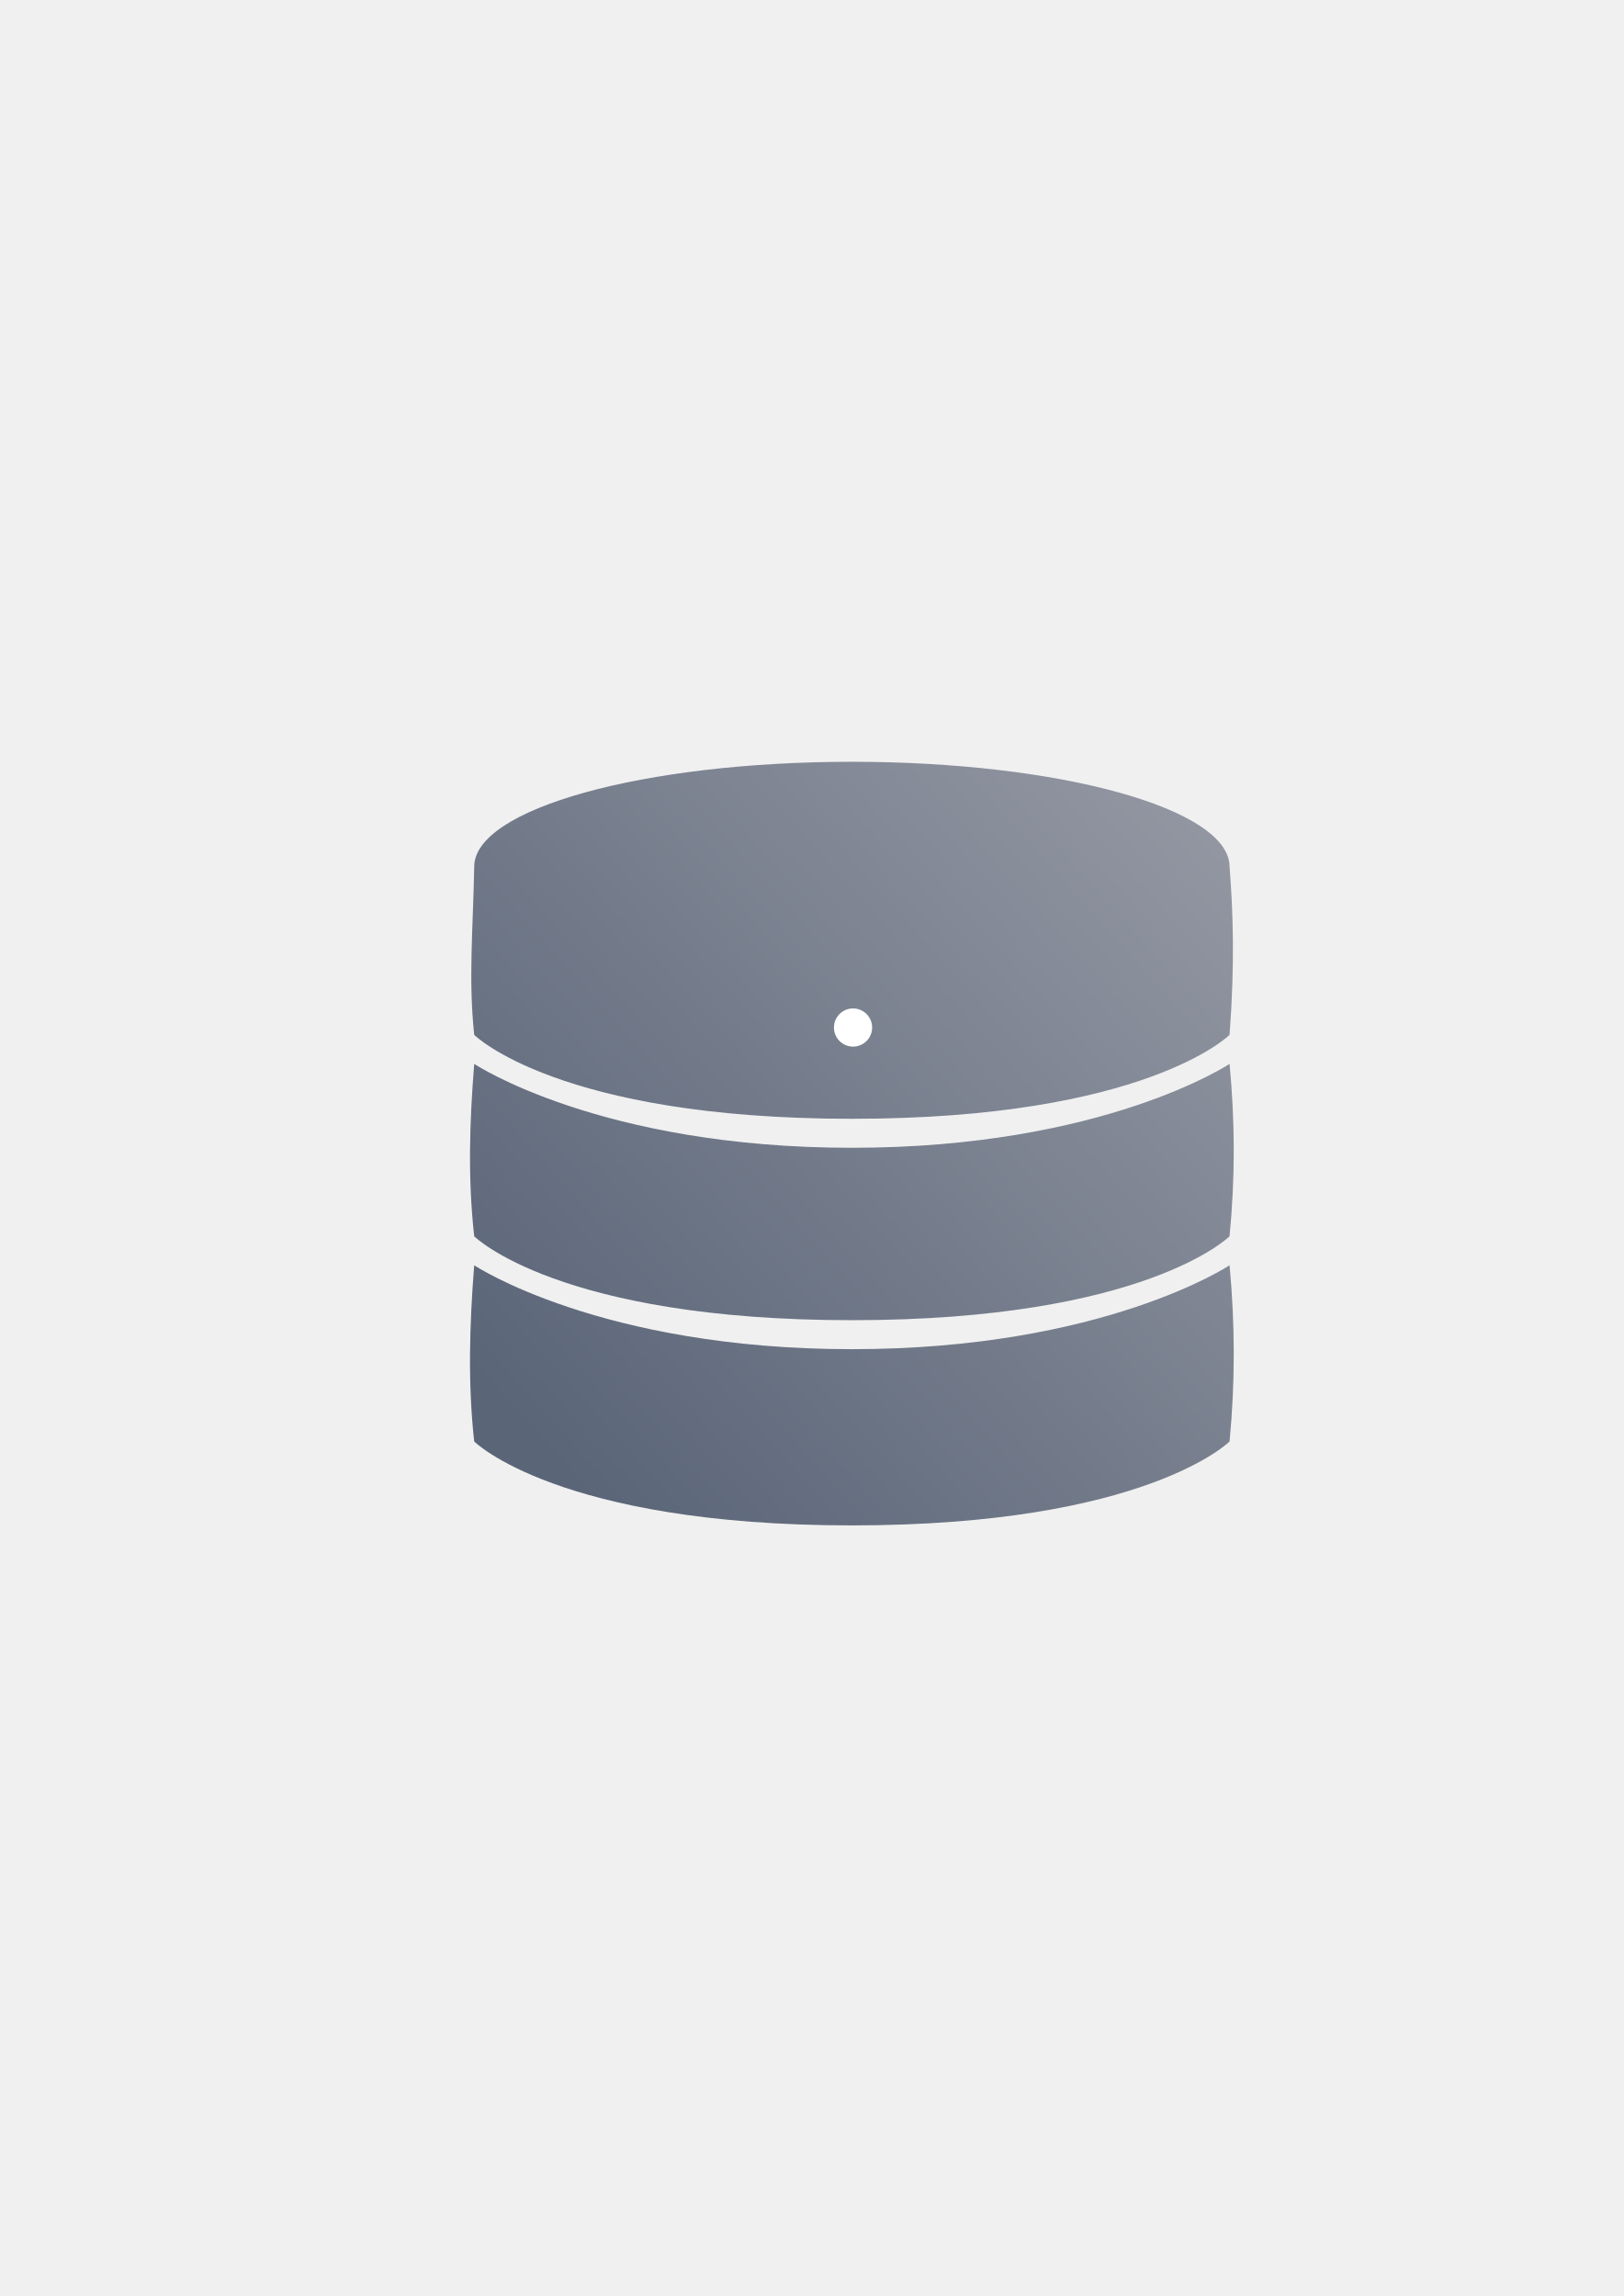
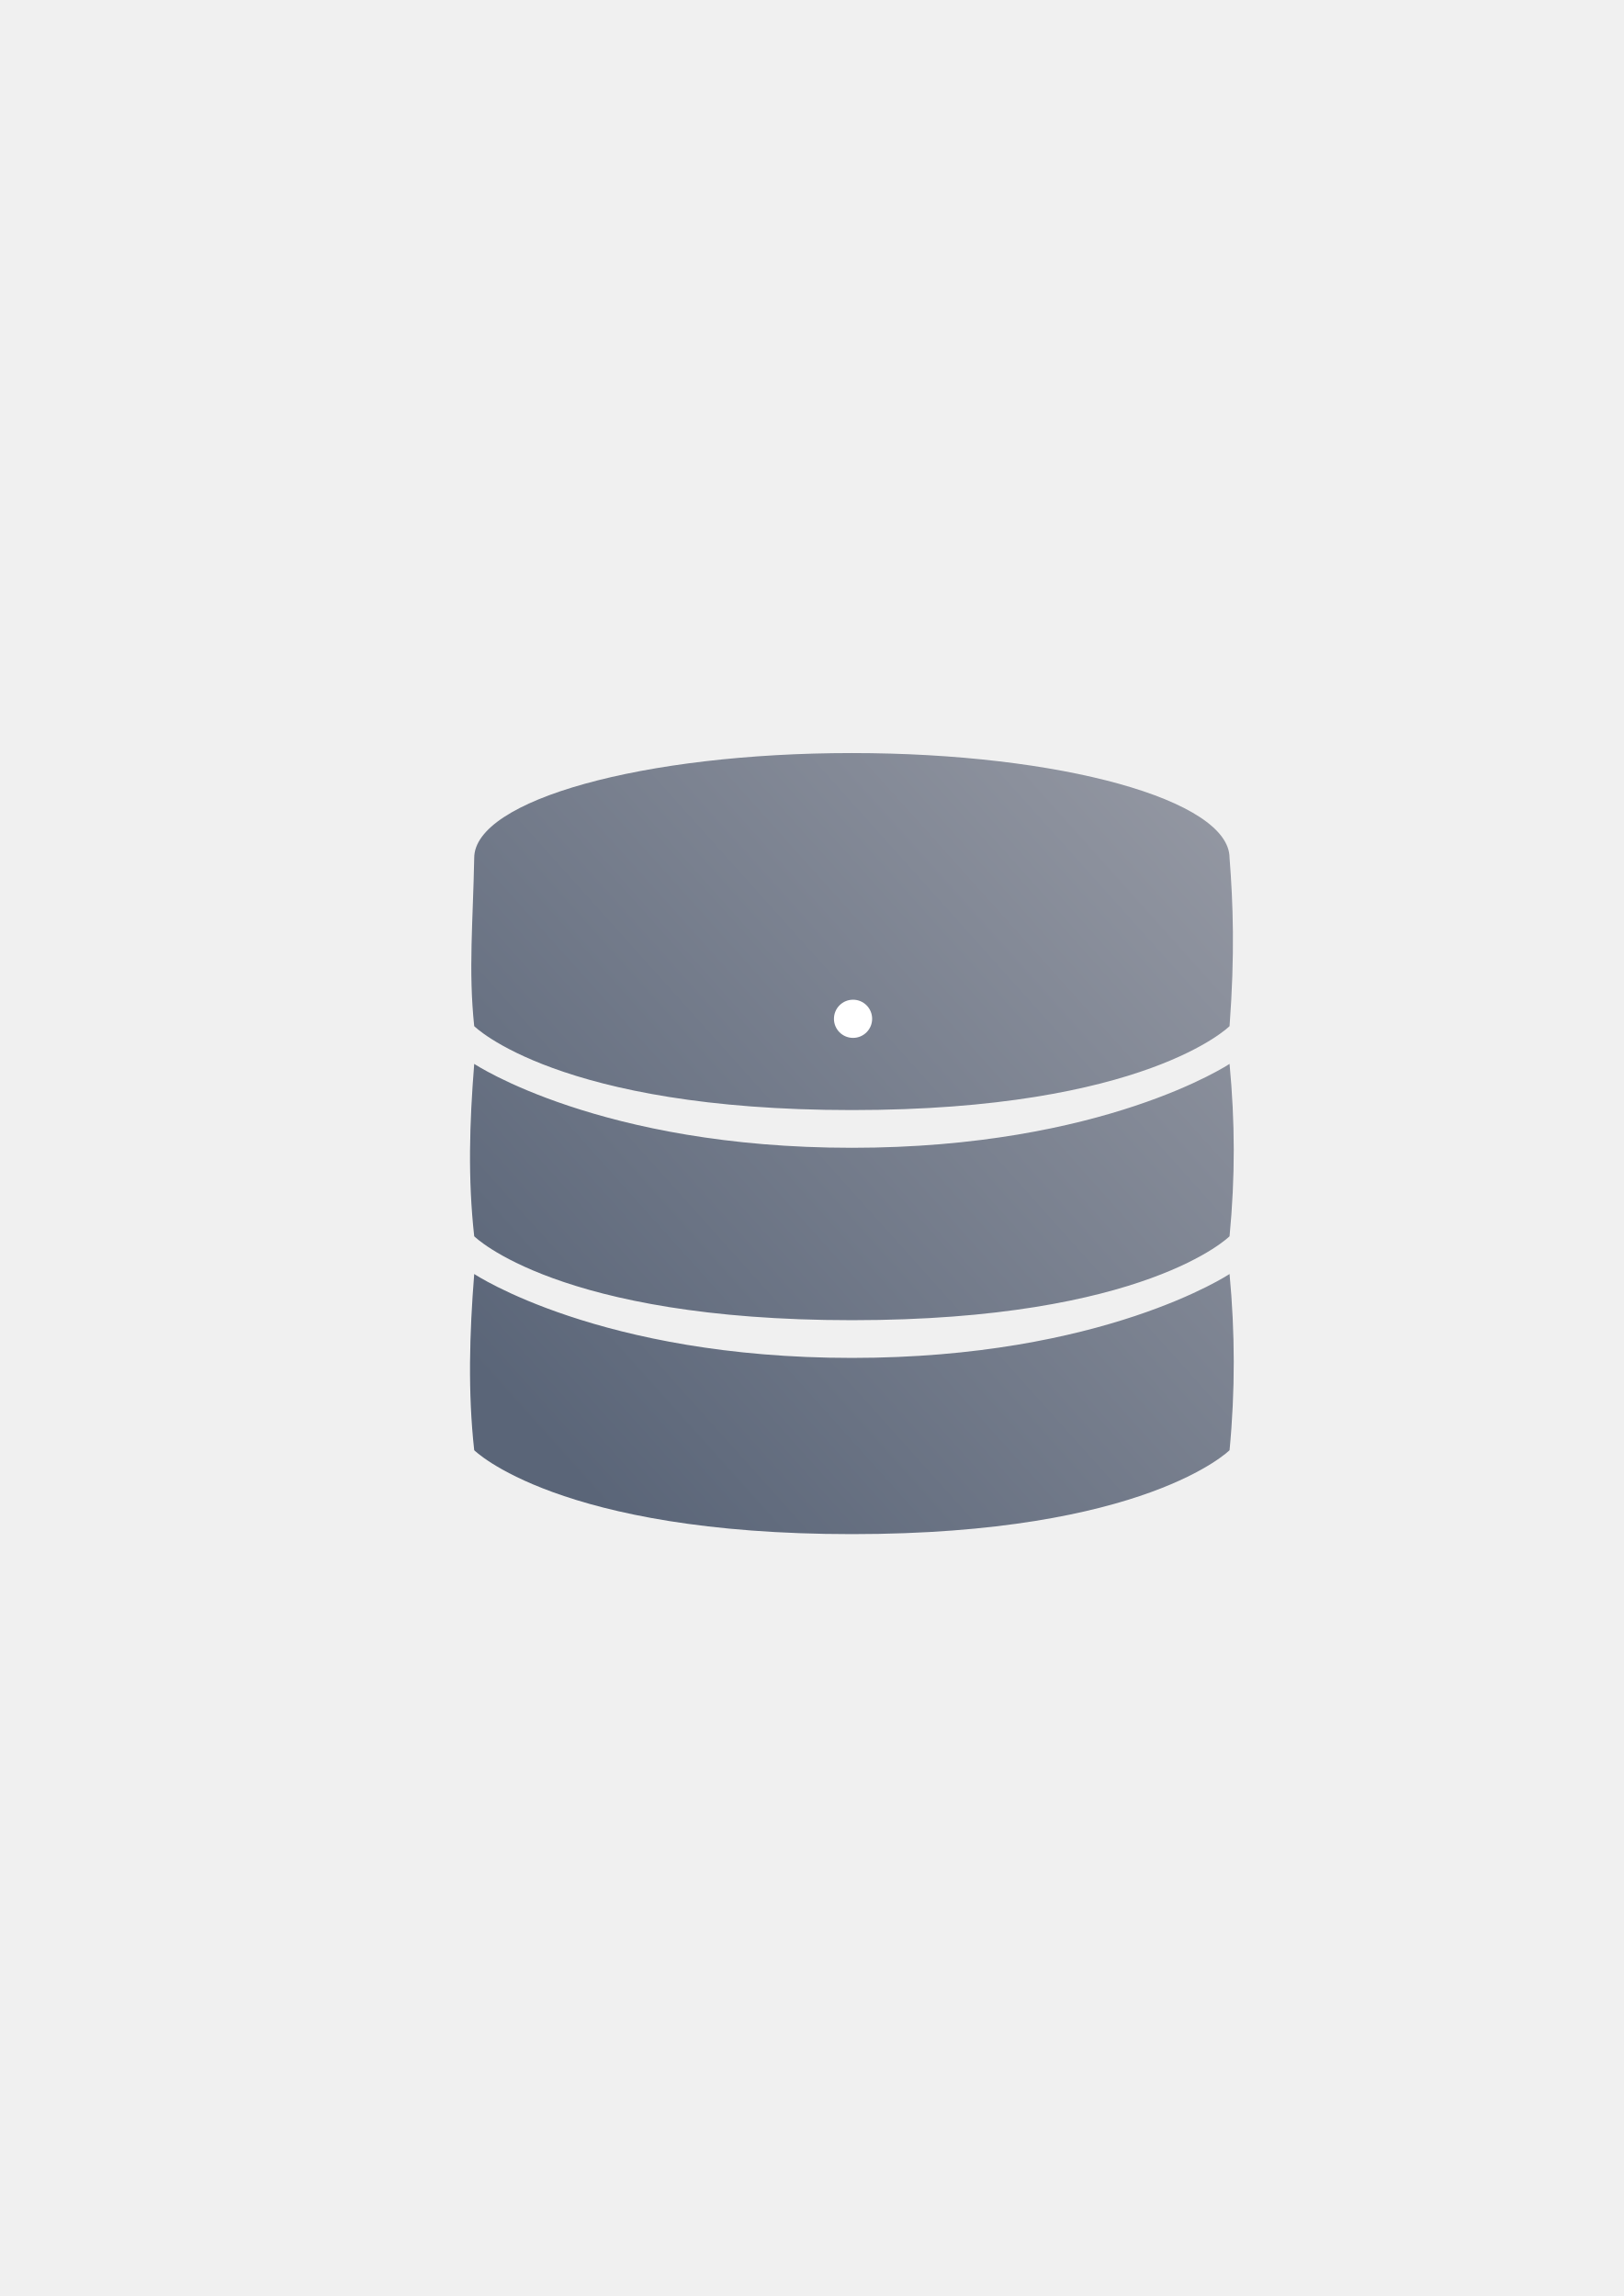
<svg xmlns="http://www.w3.org/2000/svg" xmlns:xlink="http://www.w3.org/1999/xlink" width="210mm" height="297mm" viewBox="0 0 744.094 1052.362" id="svg2" version="1.1">
  <defs id="defs4">
    <linearGradient id="linearGradient4191">
      <stop style="stop-color:#9397a2;stop-opacity:1;" offset="0" id="stop4193" />
      <stop style="stop-color:#5a6578;stop-opacity:1" offset="1" id="stop4195" />
    </linearGradient>
    <linearGradient id="linearGradient2224">
      <stop id="stop2226" offset="0" style="stop-color:#7c7c7c;stop-opacity:1;" />
      <stop id="stop2228" offset="1" style="stop-color:#b8b8b8;stop-opacity:1;" />
    </linearGradient>
    <linearGradient id="linearGradient15218">
      <stop id="stop15220" offset="0" style="stop-color:#eeeeef;stop-opacity:1;" />
      <stop id="stop2736" offset="0.599" style="stop-color:#d3d7cf;stop-opacity:1;" />
      <stop id="stop2738" offset="0.828" style="stop-color:#ffffff;stop-opacity:1;" />
      <stop id="stop15222" offset="1" style="stop-color:#d3d7cf;stop-opacity:1;" />
    </linearGradient>
    <pattern y="0" x="0" height="6" width="6" patternUnits="userSpaceOnUse" id="EMFhbasepattern" />
    <pattern y="0" x="0" height="6" width="6" patternUnits="userSpaceOnUse" id="EMFhbasepattern-5" />
-     <linearGradient xlink:href="#linearGradient4191" id="linearGradient4197" x1="590" y1="362.226" x2="229.103" y2="686.081" gradientUnits="userSpaceOnUse" />
+     <linearGradient xlink:href="#linearGradient4191" id="linearGradient4197" x1="590" y1="362.226" x2="229.103" y2="686.081" gradientUnits="userSpaceOnUse" gradientTransform="matrix(0.875,0,0,0.875,49.674,66.39505)" />
  </defs>
  <g id="layer1">
    <rect style="opacity:1;fill:none;fill-opacity:1;stroke:none;stroke-width:23;stroke-linecap:butt;stroke-linejoin:round;stroke-miterlimit:4;stroke-dasharray:none;stroke-opacity:1" id="rect4160" width="400" height="400" x="190" y="322.362" />
-     <g id="g4170" transform="matrix(0.875,0,0,0.875,49.674,66.39505)">
-       <path id="path4165" d="m 389.393,323.16 c -109.243,0 -197.801,24.6 -197.801,54.945 -0.638,33.636 -3.08,58.906 0,88.11 0,0 43.956,43.956 197.801,43.956 153.845,0 197.801,-43.956 197.801,-43.956 2.841,-37.778 1.829,-64.667 0,-88.11 0,-30.345 -88.559,-54.945 -197.801,-54.945 z M 191.591,481.402 c -2.469,31.078 -3.362,59.959 0,90.308 0,0 43.956,43.956 197.801,43.956 153.845,0 197.801,-43.956 197.801,-43.956 2.99,-31.143 2.87,-59.897 0,-90.308 0,0 -65.934,43.956 -197.801,43.956 -131.868,0 -197.801,-43.956 -197.801,-43.956 z m 0,105.495 c -2.469,31.078 -3.362,61.959 0,92.308 0,0 43.956,43.956 197.801,43.956 153.845,0 197.801,-43.956 197.801,-43.956 2.99,-31.143 2.87,-61.897 0,-92.308 0,0 -65.934,43.956 -197.801,43.956 -131.868,0 -197.801,-43.956 -197.801,-43.956 z" style="color:#000000;clip-rule:nonzero;display:inline;overflow:visible;visibility:visible;opacity:1;isolation:auto;mix-blend-mode:normal;color-interpolation:sRGB;color-interpolation-filters:linearRGB;solid-color:#000000;solid-opacity:1;fill:url(#linearGradient4197);fill-opacity:1;fill-rule:nonzero;stroke:none;stroke-width:3.6;stroke-linecap:butt;stroke-linejoin:round;stroke-miterlimit:4;stroke-dasharray:none;stroke-dashoffset:0;stroke-opacity:1;color-rendering:auto;image-rendering:auto;shape-rendering:auto;text-rendering:auto;enable-background:accumulate" />
-       <circle r="10" cy="462.362" cx="390" id="path4199" style="color:#000000;clip-rule:nonzero;display:inline;overflow:visible;visibility:visible;opacity:1;isolation:auto;mix-blend-mode:normal;color-interpolation:sRGB;color-interpolation-filters:linearRGB;solid-color:#000000;solid-opacity:1;fill:#ffffff;fill-opacity:1;fill-rule:nonzero;stroke:none;stroke-width:3.6;stroke-linecap:butt;stroke-linejoin:round;stroke-miterlimit:4;stroke-dasharray:none;stroke-dashoffset:0;stroke-opacity:1;color-rendering:auto;image-rendering:auto;shape-rendering:auto;text-rendering:auto;enable-background:accumulate" />
+     <g id="g4159" transform="translate(0,-4)">
+       <path id="path4165" d="m 390.393,349.16 c -95.587,0 -173.076,21.525 -173.076,48.077 -0.558,29.431 -2.695,51.543 0,77.096 0,0 38.461,38.462 173.076,38.462 134.615,0 173.076,-38.462 173.076,-38.462 2.486,-33.055 1.601,-56.584 0,-77.096 0,-26.552 -77.489,-48.077 -173.076,-48.077 z M 217.317,491.622 c -2.16,27.193 -2.942,52.464 0,79.019 0,0 38.461,38.462 173.076,38.462 134.615,0 173.076,-38.462 173.076,-38.462 2.617,-27.25 2.511,-52.41 0,-79.019 0,0 -57.692,38.462 -173.076,38.462 -115.384,0 -173.076,-38.462 -173.076,-38.462 z m 0,96.308 c -2.16,27.193 -2.942,54.214 0,80.769 0,0 38.461,38.462 173.076,38.462 134.615,0 173.076,-38.462 173.076,-38.462 2.617,-27.25 2.511,-54.16 0,-80.769 0,0 -57.692,38.462 -173.076,38.462 -115.384,0 -173.076,-38.462 -173.076,-38.462 z" style="color:#000000;clip-rule:nonzero;display:inline;overflow:visible;visibility:visible;opacity:1;isolation:auto;mix-blend-mode:normal;color-interpolation:sRGB;color-interpolation-filters:linearRGB;solid-color:#000000;solid-opacity:1;fill:url(#linearGradient4197);fill-opacity:1;fill-rule:nonzero;stroke:none;stroke-width:3.6;stroke-linecap:butt;stroke-linejoin:round;stroke-miterlimit:4;stroke-dasharray:none;stroke-dashoffset:0;stroke-opacity:1;color-rendering:auto;image-rendering:auto;shape-rendering:auto;text-rendering:auto;enable-background:accumulate" />
+       <circle r="8.75" cy="470.962" cx="390.924" id="path4199" style="color:#000000;clip-rule:nonzero;display:inline;overflow:visible;visibility:visible;opacity:1;isolation:auto;mix-blend-mode:normal;color-interpolation:sRGB;color-interpolation-filters:linearRGB;solid-color:#000000;solid-opacity:1;fill:#ffffff;fill-opacity:1;fill-rule:nonzero;stroke:none;stroke-width:3.6;stroke-linecap:butt;stroke-linejoin:round;stroke-miterlimit:4;stroke-dasharray:none;stroke-dashoffset:0;stroke-opacity:1;color-rendering:auto;image-rendering:auto;shape-rendering:auto;text-rendering:auto;enable-background:accumulate" />
    </g>
  </g>
</svg>
